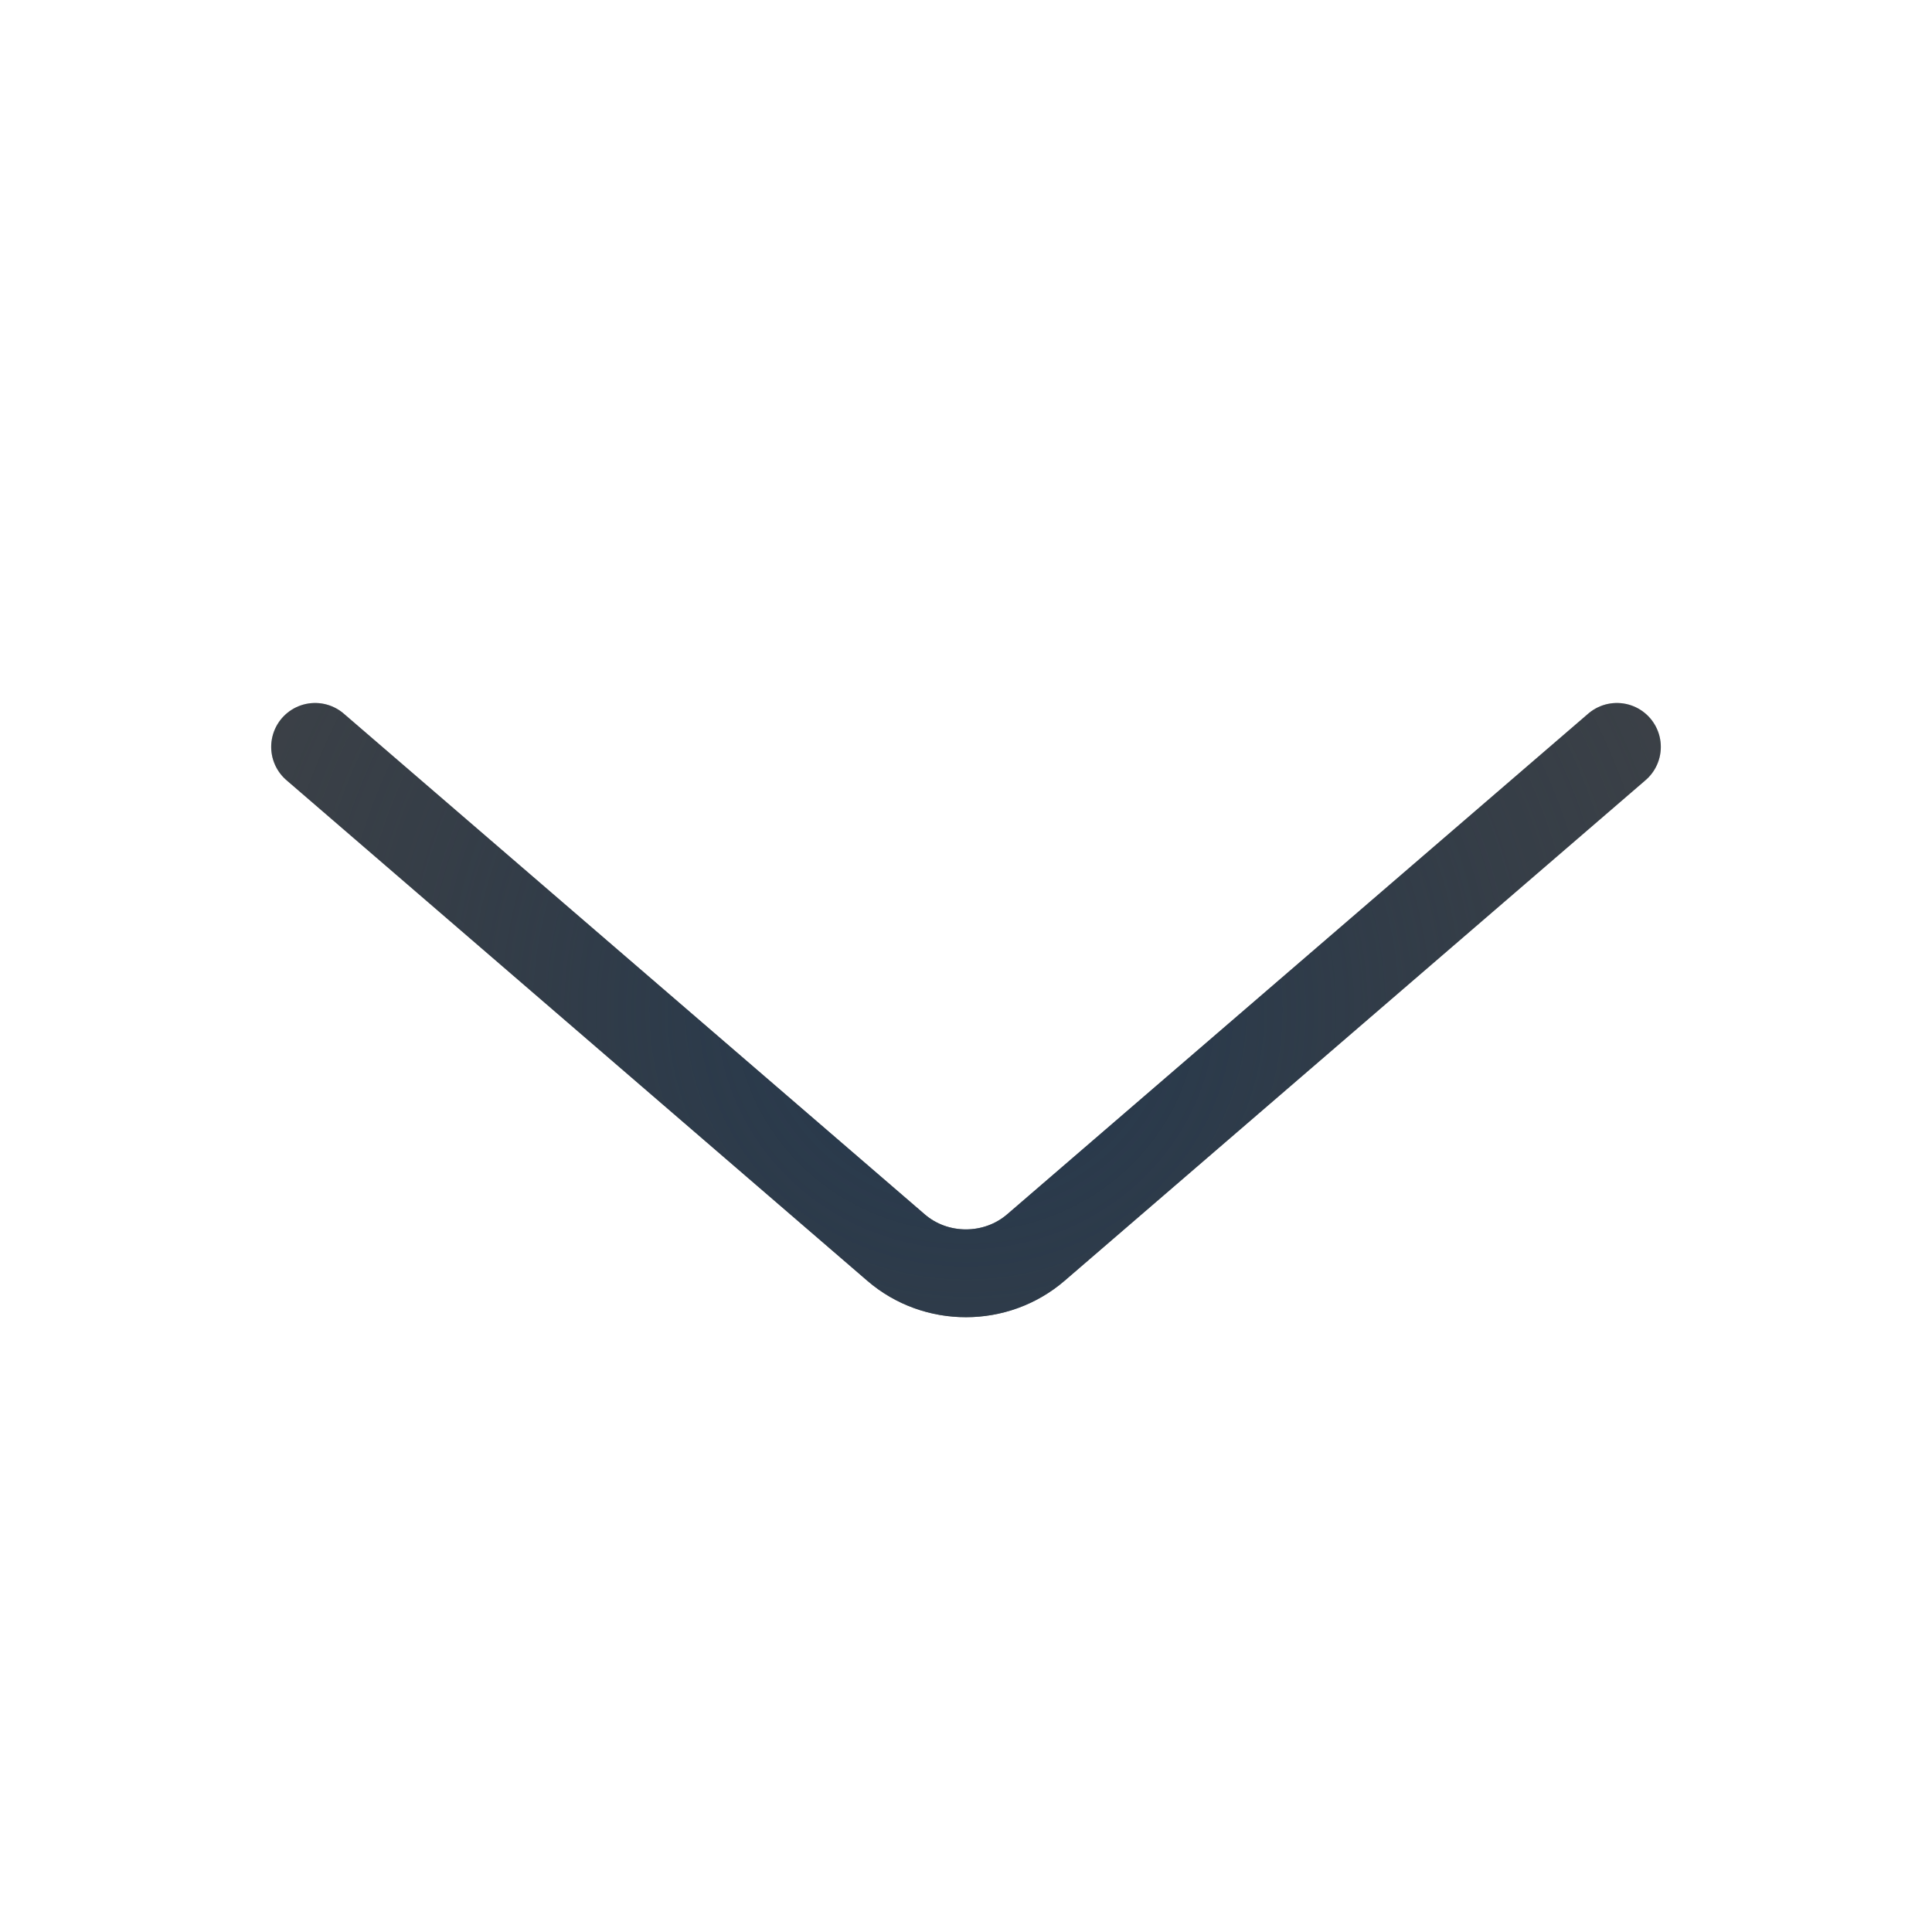
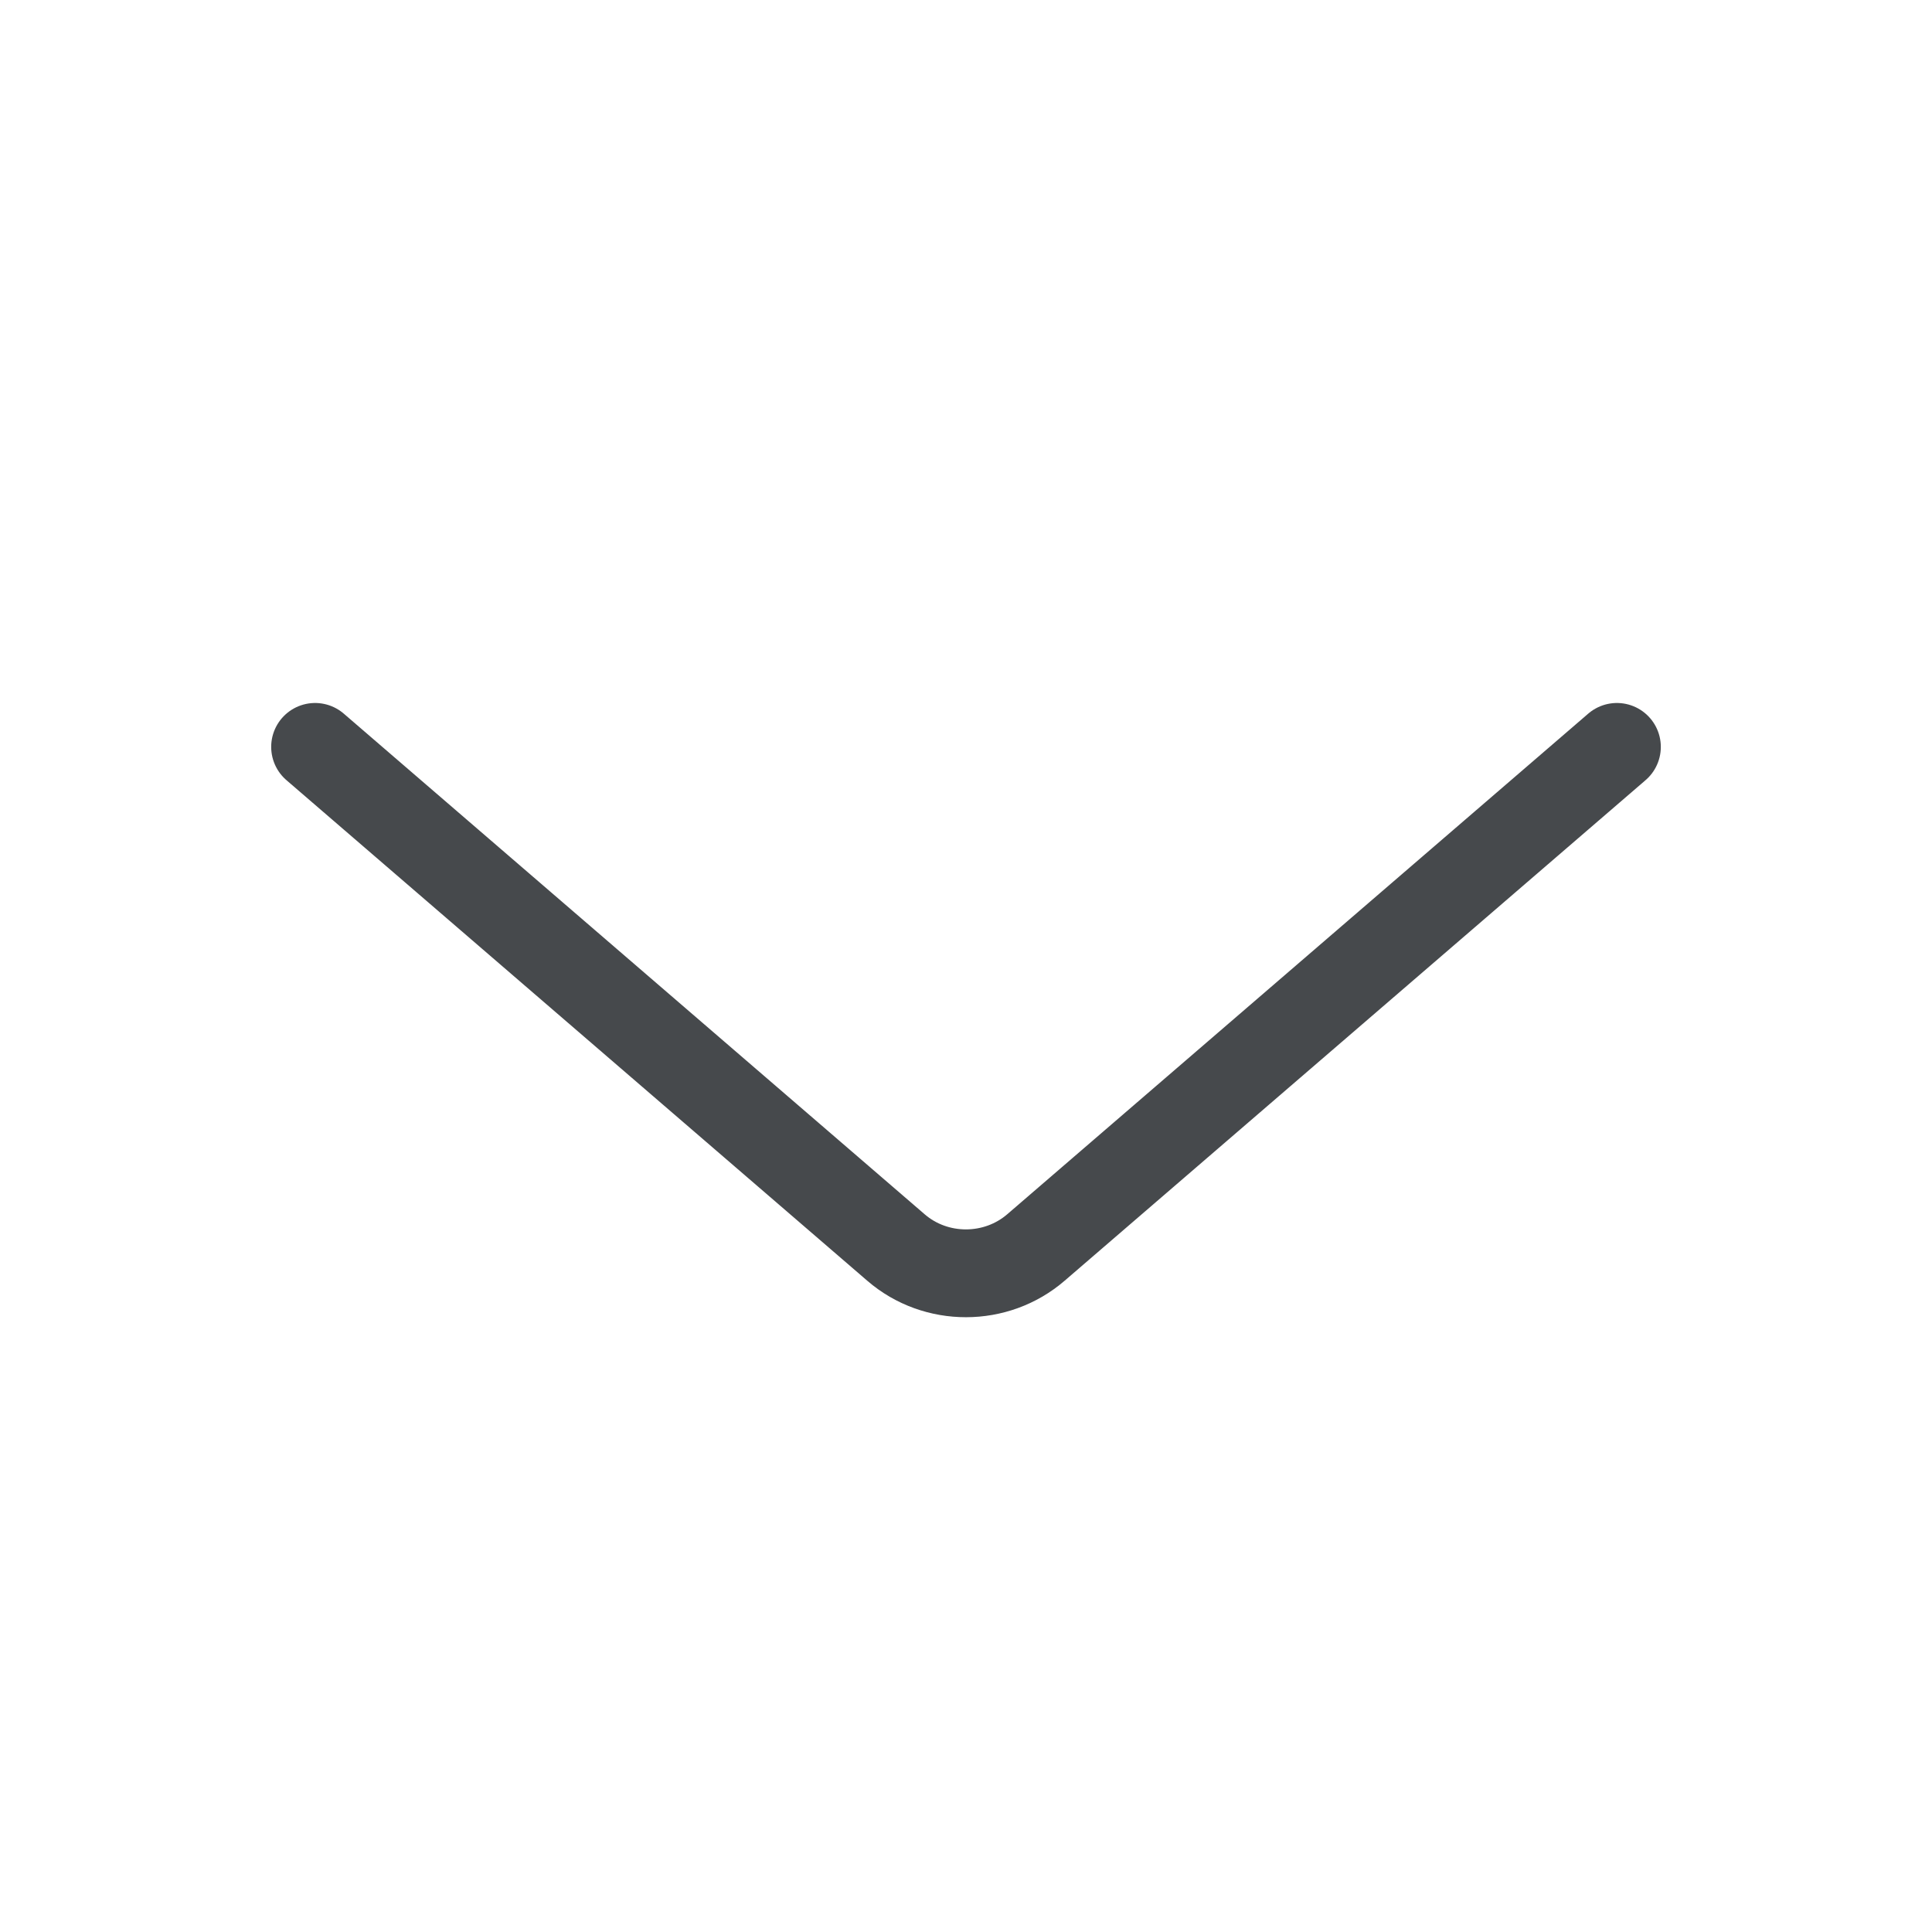
<svg xmlns="http://www.w3.org/2000/svg" width="22" height="22" version="1.1">
  <defs>
-     <radialGradient id="b" cx="11.5" cy="11" r="3.5" gradientTransform="matrix(0,-3.2477,3.3788,0,-26.167,48.848)" gradientUnits="userSpaceOnUse">
-       <stop stop-color="#213851" stop-opacity=".906" offset="0" />
-       <stop stop-color="#27303a" stop-opacity="0" offset="1" />
-     </radialGradient>
-     <radialGradient id="a" cx="9.527" cy="11" r="3.56" gradientTransform="matrix(0,-3.073,4.4242,0,-37.667,44.537)" gradientUnits="userSpaceOnUse">
-       <stop stop-color="#ffffff" stop-opacity=".749" offset="0" />
-       <stop stop-color="#ffffff" stop-opacity=".605" offset="1" />
-     </radialGradient>
+     <style id="current-color-scheme" type="text/css">.ColorScheme-Text {color:#090d11;}.ColorScheme-Background{color:#ffffff;}</style>
  </defs>
-   <path d="m3.588 8.505 6.615 5.701c0.454 0.392 1.141 0.391 1.595-0.002l6.614-5.699" color="#000000" color-rendering="auto" dominant-baseline="auto" fill="none" image-rendering="auto" shape-rendering="auto" solid-color="#000000" stroke="#090d11" stroke-linecap="round" stroke-linejoin="round" stroke-opacity=".765" style="font-feature-settings:normal;font-variant-alternates:normal;font-variant-caps:normal;font-variant-ligatures:normal;font-variant-numeric:normal;font-variant-position:normal;isolation:auto;mix-blend-mode:normal;paint-order:normal;shape-padding:0;text-decoration-color:#000000;text-decoration-line:none;text-decoration-style:solid;text-indent:0;text-orientation:mixed;text-transform:none;white-space:normal" />
-   <path d="m3.588 8.505 6.615 5.701c0.454 0.392 1.141 0.391 1.595-0.002l6.614-5.699" color="#000000" color-rendering="auto" dominant-baseline="auto" fill="none" image-rendering="auto" shape-rendering="auto" solid-color="#000000" stroke="url(#b)" stroke-linecap="round" stroke-linejoin="round" style="font-feature-settings:normal;font-variant-alternates:normal;font-variant-caps:normal;font-variant-ligatures:normal;font-variant-numeric:normal;font-variant-position:normal;isolation:auto;mix-blend-mode:normal;paint-order:normal;shape-padding:0;text-decoration-color:#000000;text-decoration-line:none;text-decoration-style:solid;text-indent:0;text-orientation:mixed;text-transform:none;white-space:normal" />
-   <path d="m3.262 9.555 6.615 5.701c0.643 0.555 1.606 0.554 2.248-0.002l6.613-5.699" color="#000000" color-rendering="auto" dominant-baseline="auto" fill="none" image-rendering="auto" shape-rendering="auto" solid-color="#000000" stroke="url(#a)" stroke-linecap="round" stroke-linejoin="round" style="font-feature-settings:normal;font-variant-alternates:normal;font-variant-caps:normal;font-variant-ligatures:normal;font-variant-numeric:normal;font-variant-position:normal;isolation:auto;mix-blend-mode:normal;paint-order:normal;shape-padding:0;text-decoration-color:#000000;text-decoration-line:none;text-decoration-style:solid;text-indent:0;text-orientation:mixed;text-transform:none;white-space:normal" />
+   <path d="m3.588 8.505 6.615 5.701c0.454 0.392 1.141 0.391 1.595-0.002l6.614-5.699" style="fill:none;stroke-linecap:round;stroke-linejoin:round;stroke-opacity:.75;stroke:currentColor" class="ColorScheme-Text" />
+   <path d="m3.262 9.555 6.615 5.701c0.643 0.555 1.606 0.554 2.248-0.002l6.613-5.699" style="fill:none;stroke-linecap:round;stroke-linejoin:round;stroke-opacity:.5;stroke:currentColor" class="ColorScheme-Background" />
</svg>
